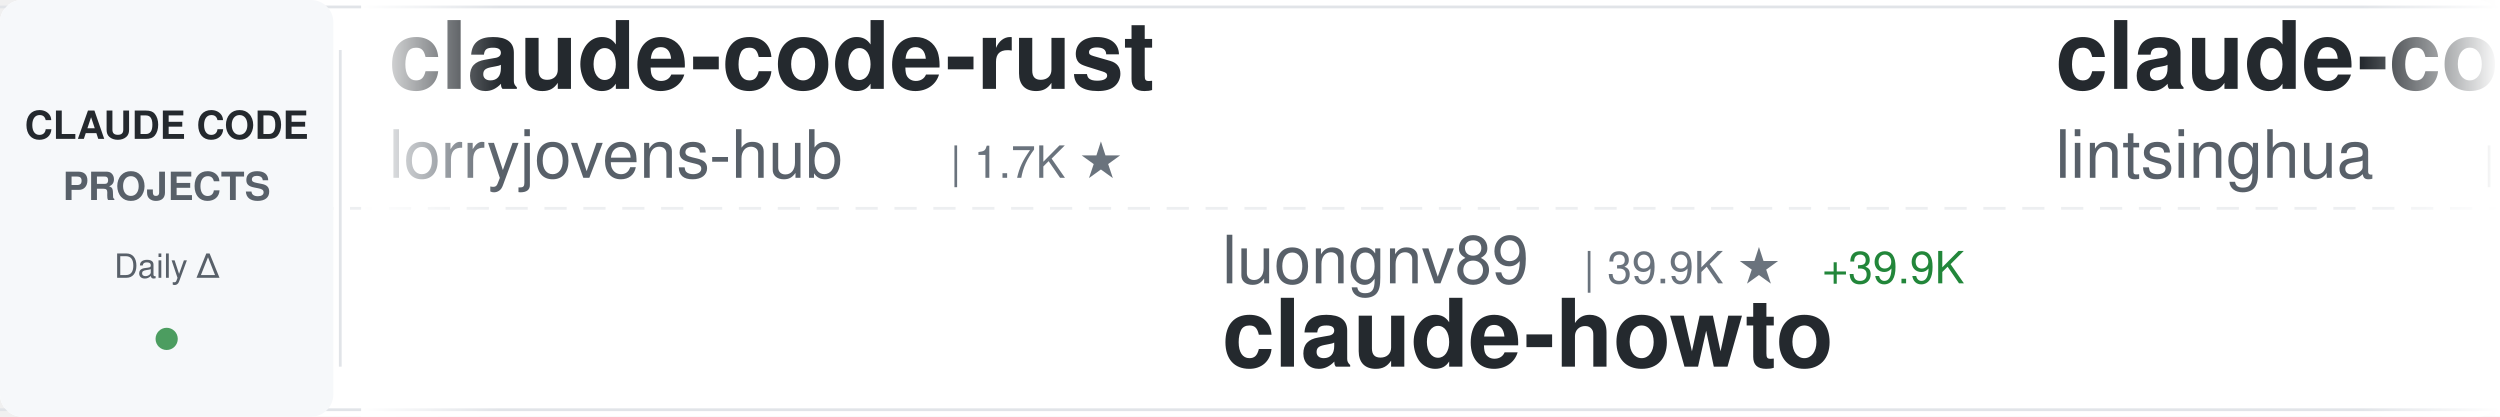
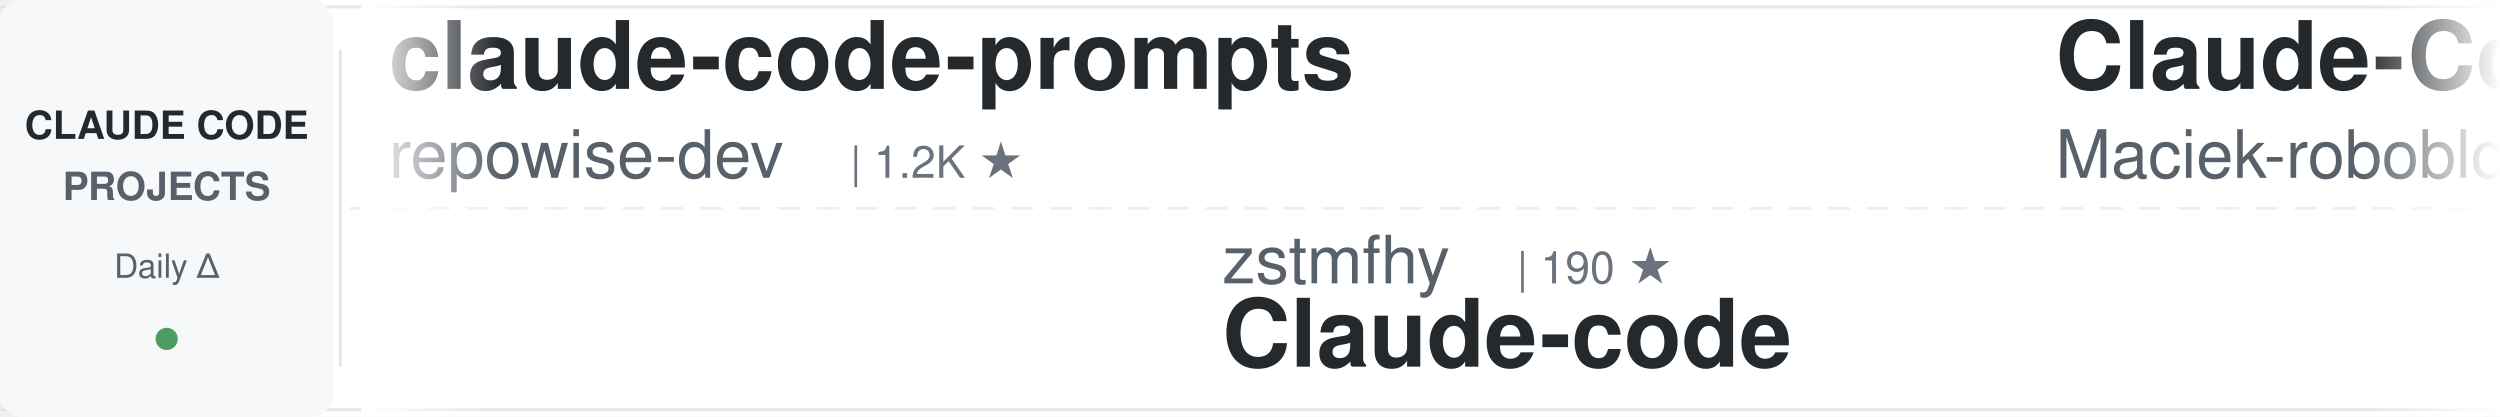
<svg xmlns="http://www.w3.org/2000/svg" width="900" height="150">
  <defs>
    <linearGradient id="awesomeLeftFade" x1="0%" y1="0%" x2="100%" y2="0%">
      <stop offset="0%" style="stop-color:#ffffff;stop-opacity:1" />
      <stop offset="100%" style="stop-color:#ffffff;stop-opacity:0" />
    </linearGradient>
    <linearGradient id="awesomeRightFade" x1="0%" y1="0%" x2="100%" y2="0%">
      <stop offset="0%" style="stop-color:#ffffff;stop-opacity:0" />
      <stop offset="100%" style="stop-color:#ffffff;stop-opacity:1" />
    </linearGradient>
  </defs>
  <rect width="900" height="150" fill="#ffffff" rx="8" />
  <rect x="0" y="2" width="900" height="1" fill="#e1e4e8" />
  <rect x="0" y="147" width="900" height="1" fill="#e1e4e8" />
  <line x1="0" y1="75" x2="900" y2="75" stroke="#e1e4e8" stroke-width="1" stroke-dasharray="8 6" opacity="0.6" />
  <rect x="0" y="0" width="120" height="150" fill="#f6f8fa" rx="8" />
  <text x="60" y="50" font-family="-apple-system, BlinkMacSystemFont, 'Segoe UI', Helvetica, Arial, sans-serif" font-size="14" font-weight="600" fill="#24292e" text-anchor="middle">CLAUDE CODE</text>
  <text x="60" y="72" font-family="-apple-system, BlinkMacSystemFont, 'Segoe UI', Helvetica, Arial, sans-serif" font-size="14" font-weight="600" fill="#586069" text-anchor="middle">PROJECTS</text>
  <text x="60" y="100" font-family="-apple-system, BlinkMacSystemFont, 'Segoe UI', Helvetica, Arial, sans-serif" font-size="12" font-weight="500" fill="#586069" text-anchor="middle">Daily Δ</text>
  <circle cx="60" cy="122" r="4" fill="#22863a" opacity="0.8" />
  <rect x="122" y="18" width="1" height="114" fill="#e1e4e8" />
  <clipPath id="awesomeTickerClip">
    <rect x="130" y="0" width="770" height="150" />
  </clipPath>
  <g clip-path="url(#awesomeTickerClip)">
    <g id="awesomeTickerItems">
      <animateTransform attributeName="transform" attributeType="XML" type="translate" from="0 0" to="-3000 0" dur="54s" repeatCount="indefinite" />
      <g transform="translate(0, 0)">
-         <text x="140" y="32" font-family="-apple-system, BlinkMacSystemFont, 'Segoe UI', Helvetica, Arial, sans-serif" font-size="34" font-weight="600" fill="#24292e">claude-code-rust</text>
-         <text x="140" y="64" font-family="-apple-system, BlinkMacSystemFont, 'Segoe UI', Helvetica, Arial, sans-serif" font-size="24" font-weight="400" fill="#586069">lorryjovens-hub</text>
-         <text x="342" y="64" font-family="-apple-system, BlinkMacSystemFont, 'Segoe UI', Helvetica, Arial, sans-serif" font-size="16" font-weight="500" fill="#6a737d">| 1.7K ★</text>
+         <text x="140" y="32" font-family="-apple-system, BlinkMacSystemFont, 'Segoe UI', Helvetica, Arial, sans-serif" font-size="34" font-weight="600" fill="#24292e">claude-code-prompts</text>
+         <text x="140" y="64" font-family="-apple-system, BlinkMacSystemFont, 'Segoe UI', Helvetica, Arial, sans-serif" font-size="24" font-weight="400" fill="#586069">repowise-dev</text>
+         <text x="306" y="64" font-family="-apple-system, BlinkMacSystemFont, 'Segoe UI', Helvetica, Arial, sans-serif" font-size="16" font-weight="500" fill="#6a737d">| 1.2K ★</text>
      </g>
      <g transform="translate(300, 0)">
-         <text x="140" y="102" font-family="-apple-system, BlinkMacSystemFont, 'Segoe UI', Helvetica, Arial, sans-serif" font-size="24" font-weight="400" fill="#586069">luongnv89</text>
-         <text x="270" y="102" font-family="-apple-system, BlinkMacSystemFont, 'Segoe UI', Helvetica, Arial, sans-serif" font-size="16" font-weight="500" fill="#6a737d">| 39.9K ★</text>
-         <text x="356" y="102" font-family="-apple-system, BlinkMacSystemFont, 'Segoe UI', Helvetica, Arial, sans-serif" font-size="16" font-weight="500" fill="#22863a"> +39.9K</text>
-         <text x="140" y="132" font-family="-apple-system, BlinkMacSystemFont, 'Segoe UI', Helvetica, Arial, sans-serif" font-size="34" font-weight="600" fill="#24292e">claude-howto</text>
+         <text x="140" y="102" font-family="-apple-system, BlinkMacSystemFont, 'Segoe UI', Helvetica, Arial, sans-serif" font-size="24" font-weight="400" fill="#586069">zstmfhy</text>
+         <text x="246" y="102" font-family="-apple-system, BlinkMacSystemFont, 'Segoe UI', Helvetica, Arial, sans-serif" font-size="16" font-weight="500" fill="#6a737d">| 190 ★</text>
+         <text x="140" y="132" font-family="-apple-system, BlinkMacSystemFont, 'Segoe UI', Helvetica, Arial, sans-serif" font-size="34" font-weight="600" fill="#24292e">Claude-code</text>
      </g>
      <g transform="translate(600, 0)">
-         <text x="140" y="32" font-family="-apple-system, BlinkMacSystemFont, 'Segoe UI', Helvetica, Arial, sans-serif" font-size="34" font-weight="600" fill="#24292e">claude-code-book</text>
-         <text x="140" y="64" font-family="-apple-system, BlinkMacSystemFont, 'Segoe UI', Helvetica, Arial, sans-serif" font-size="24" font-weight="400" fill="#586069">lintsinghua</text>
-         <text x="294" y="64" font-family="-apple-system, BlinkMacSystemFont, 'Segoe UI', Helvetica, Arial, sans-serif" font-size="16" font-weight="500" fill="#6a737d">| 4.0K ★</text>
-         <text x="371" y="64" font-family="-apple-system, BlinkMacSystemFont, 'Segoe UI', Helvetica, Arial, sans-serif" font-size="16" font-weight="500" fill="#22863a"> +1</text>
+         <text x="140" y="32" font-family="-apple-system, BlinkMacSystemFont, 'Segoe UI', Helvetica, Arial, sans-serif" font-size="34" font-weight="600" fill="#24292e">Claude-Code-Usage-Monito...</text>
+         <text x="140" y="64" font-family="-apple-system, BlinkMacSystemFont, 'Segoe UI', Helvetica, Arial, sans-serif" font-size="24" font-weight="400" fill="#586069">Maciek-roboblog</text>
+         <text x="342" y="64" font-family="-apple-system, BlinkMacSystemFont, 'Segoe UI', Helvetica, Arial, sans-serif" font-size="16" font-weight="500" fill="#6a737d">| 8.5K ★</text>
+         <text x="419" y="64" font-family="-apple-system, BlinkMacSystemFont, 'Segoe UI', Helvetica, Arial, sans-serif" font-size="16" font-weight="500" fill="#22863a"> +2</text>
      </g>
      <g transform="translate(900, 0)">
-         <text x="140" y="102" font-family="-apple-system, BlinkMacSystemFont, 'Segoe UI', Helvetica, Arial, sans-serif" font-size="24" font-weight="400" fill="#586069">jeremylongshore</text>
-         <text x="342" y="102" font-family="-apple-system, BlinkMacSystemFont, 'Segoe UI', Helvetica, Arial, sans-serif" font-size="16" font-weight="500" fill="#6a737d">| 2.5K ★</text>
-         <text x="140" y="132" font-family="-apple-system, BlinkMacSystemFont, 'Segoe UI', Helvetica, Arial, sans-serif" font-size="34" font-weight="600" fill="#24292e">claude-code-plugins-plus...</text>
+         <text x="140" y="102" font-family="-apple-system, BlinkMacSystemFont, 'Segoe UI', Helvetica, Arial, sans-serif" font-size="24" font-weight="400" fill="#586069">feiskyer</text>
+         <text x="258" y="102" font-family="-apple-system, BlinkMacSystemFont, 'Segoe UI', Helvetica, Arial, sans-serif" font-size="16" font-weight="500" fill="#6a737d">| 1.6K ★</text>
+         <text x="140" y="132" font-family="-apple-system, BlinkMacSystemFont, 'Segoe UI', Helvetica, Arial, sans-serif" font-size="34" font-weight="600" fill="#24292e">claude-code-settings</text>
      </g>
      <g transform="translate(1200, 0)">
-         <text x="140" y="32" font-family="-apple-system, BlinkMacSystemFont, 'Segoe UI', Helvetica, Arial, sans-serif" font-size="34" font-weight="600" fill="#24292e">claude-code-router</text>
-         <text x="140" y="64" font-family="-apple-system, BlinkMacSystemFont, 'Segoe UI', Helvetica, Arial, sans-serif" font-size="24" font-weight="400" fill="#586069">musistudio</text>
-         <text x="282" y="64" font-family="-apple-system, BlinkMacSystemFont, 'Segoe UI', Helvetica, Arial, sans-serif" font-size="16" font-weight="500" fill="#6a737d">| 35.9K ★</text>
-         <text x="368" y="64" font-family="-apple-system, BlinkMacSystemFont, 'Segoe UI', Helvetica, Arial, sans-serif" font-size="16" font-weight="500" fill="#22863a"> +1</text>
+         <text x="140" y="32" font-family="-apple-system, BlinkMacSystemFont, 'Segoe UI', Helvetica, Arial, sans-serif" font-size="34" font-weight="600" fill="#24292e">everything-claude-code-z...</text>
+         <text x="140" y="64" font-family="-apple-system, BlinkMacSystemFont, 'Segoe UI', Helvetica, Arial, sans-serif" font-size="24" font-weight="400" fill="#586069">xu-xiang</text>
+         <text x="258" y="64" font-family="-apple-system, BlinkMacSystemFont, 'Segoe UI', Helvetica, Arial, sans-serif" font-size="16" font-weight="500" fill="#6a737d">| 1.7K ★</text>
+         <text x="335" y="64" font-family="-apple-system, BlinkMacSystemFont, 'Segoe UI', Helvetica, Arial, sans-serif" font-size="16" font-weight="500" fill="#22863a"> +2</text>
      </g>
      <g transform="translate(1500, 0)">
-         <text x="140" y="102" font-family="-apple-system, BlinkMacSystemFont, 'Segoe UI', Helvetica, Arial, sans-serif" font-size="24" font-weight="400" fill="#586069">Cranot</text>
-         <text x="234" y="102" font-family="-apple-system, BlinkMacSystemFont, 'Segoe UI', Helvetica, Arial, sans-serif" font-size="16" font-weight="500" fill="#6a737d">| 2.8K ★</text>
-         <text x="140" y="132" font-family="-apple-system, BlinkMacSystemFont, 'Segoe UI', Helvetica, Arial, sans-serif" font-size="34" font-weight="600" fill="#24292e">claude-code-guide</text>
+         <text x="140" y="102" font-family="-apple-system, BlinkMacSystemFont, 'Segoe UI', Helvetica, Arial, sans-serif" font-size="24" font-weight="400" fill="#586069">jqueryscript</text>
+         <text x="306" y="102" font-family="-apple-system, BlinkMacSystemFont, 'Segoe UI', Helvetica, Arial, sans-serif" font-size="16" font-weight="500" fill="#6a737d">| 467 ★</text>
+         <text x="140" y="132" font-family="-apple-system, BlinkMacSystemFont, 'Segoe UI', Helvetica, Arial, sans-serif" font-size="34" font-weight="600" fill="#24292e">awesome-claude-code</text>
      </g>
      <g transform="translate(1800, 0)">
-         <text x="140" y="32" font-family="-apple-system, BlinkMacSystemFont, 'Segoe UI', Helvetica, Arial, sans-serif" font-size="34" font-weight="600" fill="#24292e">claude-code-telegram</text>
-         <text x="140" y="64" font-family="-apple-system, BlinkMacSystemFont, 'Segoe UI', Helvetica, Arial, sans-serif" font-size="24" font-weight="400" fill="#586069">RichardAtCT</text>
-         <text x="294" y="64" font-family="-apple-system, BlinkMacSystemFont, 'Segoe UI', Helvetica, Arial, sans-serif" font-size="16" font-weight="500" fill="#6a737d">| 2.7K ★</text>
-       </g>
-       <g transform="translate(2100, 0)">
-         <text x="140" y="102" font-family="-apple-system, BlinkMacSystemFont, 'Segoe UI', Helvetica, Arial, sans-serif" font-size="24" font-weight="400" fill="#586069">Pimzino</text>
-         <text x="246" y="102" font-family="-apple-system, BlinkMacSystemFont, 'Segoe UI', Helvetica, Arial, sans-serif" font-size="16" font-weight="500" fill="#6a737d">| 3.8K ★</text>
-         <text x="140" y="132" font-family="-apple-system, BlinkMacSystemFont, 'Segoe UI', Helvetica, Arial, sans-serif" font-size="34" font-weight="600" fill="#24292e">claude-code-spec-workflo...</text>
-       </g>
-       <g transform="translate(2400, 0)">
        <text x="140" y="32" font-family="-apple-system, BlinkMacSystemFont, 'Segoe UI', Helvetica, Arial, sans-serif" font-size="34" font-weight="600" fill="#24292e">claude-code-proxy</text>
        <text x="140" y="64" font-family="-apple-system, BlinkMacSystemFont, 'Segoe UI', Helvetica, Arial, sans-serif" font-size="24" font-weight="400" fill="#586069">fuergaosi233</text>
        <text x="306" y="64" font-family="-apple-system, BlinkMacSystemFont, 'Segoe UI', Helvetica, Arial, sans-serif" font-size="16" font-weight="500" fill="#6a737d">| 2.7K ★</text>
+         <text x="383" y="64" font-family="-apple-system, BlinkMacSystemFont, 'Segoe UI', Helvetica, Arial, sans-serif" font-size="16" font-weight="500" fill="#22863a"> +1</text>
+       </g>
+       <g transform="translate(2100, 0)">
+         <text x="140" y="102" font-family="-apple-system, BlinkMacSystemFont, 'Segoe UI', Helvetica, Arial, sans-serif" font-size="24" font-weight="400" fill="#586069">hangsman</text>
+         <text x="258" y="102" font-family="-apple-system, BlinkMacSystemFont, 'Segoe UI', Helvetica, Arial, sans-serif" font-size="16" font-weight="500" fill="#6a737d">| 787 ★</text>
+         <text x="140" y="132" font-family="-apple-system, BlinkMacSystemFont, 'Segoe UI', Helvetica, Arial, sans-serif" font-size="34" font-weight="600" fill="#24292e">claude-code-source</text>
+       </g>
+       <g transform="translate(2400, 0)">
+         <text x="140" y="32" font-family="-apple-system, BlinkMacSystemFont, 'Segoe UI', Helvetica, Arial, sans-serif" font-size="34" font-weight="600" fill="#24292e">claude-code-engineering</text>
+         <text x="140" y="64" font-family="-apple-system, BlinkMacSystemFont, 'Segoe UI', Helvetica, Arial, sans-serif" font-size="24" font-weight="400" fill="#586069">huangjia2019</text>
+         <text x="306" y="64" font-family="-apple-system, BlinkMacSystemFont, 'Segoe UI', Helvetica, Arial, sans-serif" font-size="16" font-weight="500" fill="#6a737d">| 990 ★</text>
      </g>
      <g transform="translate(2700, 0)">
-         <text x="140" y="102" font-family="-apple-system, BlinkMacSystemFont, 'Segoe UI', Helvetica, Arial, sans-serif" font-size="24" font-weight="400" fill="#586069">ding113</text>
-         <text x="246" y="102" font-family="-apple-system, BlinkMacSystemFont, 'Segoe UI', Helvetica, Arial, sans-serif" font-size="16" font-weight="500" fill="#6a737d">| 3.3K ★</text>
-         <text x="140" y="132" font-family="-apple-system, BlinkMacSystemFont, 'Segoe UI', Helvetica, Arial, sans-serif" font-size="34" font-weight="600" fill="#24292e">claude-code-hub</text>
+         <text x="140" y="102" font-family="-apple-system, BlinkMacSystemFont, 'Segoe UI', Helvetica, Arial, sans-serif" font-size="24" font-weight="400" fill="#586069">huangserva</text>
+         <text x="282" y="102" font-family="-apple-system, BlinkMacSystemFont, 'Segoe UI', Helvetica, Arial, sans-serif" font-size="16" font-weight="500" fill="#6a737d">| 621 ★</text>
+         <text x="140" y="132" font-family="-apple-system, BlinkMacSystemFont, 'Segoe UI', Helvetica, Arial, sans-serif" font-size="34" font-weight="600" fill="#24292e">claude-code-cli</text>
      </g>
      <g transform="translate(3000, 0)">
-         <text x="140" y="32" font-family="-apple-system, BlinkMacSystemFont, 'Segoe UI', Helvetica, Arial, sans-serif" font-size="34" font-weight="600" fill="#24292e">claude-code-rust</text>
-         <text x="140" y="64" font-family="-apple-system, BlinkMacSystemFont, 'Segoe UI', Helvetica, Arial, sans-serif" font-size="24" font-weight="400" fill="#586069">lorryjovens-hub</text>
-         <text x="342" y="64" font-family="-apple-system, BlinkMacSystemFont, 'Segoe UI', Helvetica, Arial, sans-serif" font-size="16" font-weight="500" fill="#6a737d">| 1.7K ★</text>
+         <text x="140" y="32" font-family="-apple-system, BlinkMacSystemFont, 'Segoe UI', Helvetica, Arial, sans-serif" font-size="34" font-weight="600" fill="#24292e">claude-code-prompts</text>
+         <text x="140" y="64" font-family="-apple-system, BlinkMacSystemFont, 'Segoe UI', Helvetica, Arial, sans-serif" font-size="24" font-weight="400" fill="#586069">repowise-dev</text>
+         <text x="306" y="64" font-family="-apple-system, BlinkMacSystemFont, 'Segoe UI', Helvetica, Arial, sans-serif" font-size="16" font-weight="500" fill="#6a737d">| 1.2K ★</text>
      </g>
      <g transform="translate(3300, 0)">
-         <text x="140" y="102" font-family="-apple-system, BlinkMacSystemFont, 'Segoe UI', Helvetica, Arial, sans-serif" font-size="24" font-weight="400" fill="#586069">luongnv89</text>
-         <text x="270" y="102" font-family="-apple-system, BlinkMacSystemFont, 'Segoe UI', Helvetica, Arial, sans-serif" font-size="16" font-weight="500" fill="#6a737d">| 39.9K ★</text>
-         <text x="356" y="102" font-family="-apple-system, BlinkMacSystemFont, 'Segoe UI', Helvetica, Arial, sans-serif" font-size="16" font-weight="500" fill="#22863a"> +39.9K</text>
-         <text x="140" y="132" font-family="-apple-system, BlinkMacSystemFont, 'Segoe UI', Helvetica, Arial, sans-serif" font-size="34" font-weight="600" fill="#24292e">claude-howto</text>
+         <text x="140" y="102" font-family="-apple-system, BlinkMacSystemFont, 'Segoe UI', Helvetica, Arial, sans-serif" font-size="24" font-weight="400" fill="#586069">zstmfhy</text>
+         <text x="246" y="102" font-family="-apple-system, BlinkMacSystemFont, 'Segoe UI', Helvetica, Arial, sans-serif" font-size="16" font-weight="500" fill="#6a737d">| 190 ★</text>
+         <text x="140" y="132" font-family="-apple-system, BlinkMacSystemFont, 'Segoe UI', Helvetica, Arial, sans-serif" font-size="34" font-weight="600" fill="#24292e">Claude-code</text>
      </g>
      <g transform="translate(3600, 0)">
-         <text x="140" y="32" font-family="-apple-system, BlinkMacSystemFont, 'Segoe UI', Helvetica, Arial, sans-serif" font-size="34" font-weight="600" fill="#24292e">claude-code-book</text>
-         <text x="140" y="64" font-family="-apple-system, BlinkMacSystemFont, 'Segoe UI', Helvetica, Arial, sans-serif" font-size="24" font-weight="400" fill="#586069">lintsinghua</text>
-         <text x="294" y="64" font-family="-apple-system, BlinkMacSystemFont, 'Segoe UI', Helvetica, Arial, sans-serif" font-size="16" font-weight="500" fill="#6a737d">| 4.0K ★</text>
-         <text x="371" y="64" font-family="-apple-system, BlinkMacSystemFont, 'Segoe UI', Helvetica, Arial, sans-serif" font-size="16" font-weight="500" fill="#22863a"> +1</text>
+         <text x="140" y="32" font-family="-apple-system, BlinkMacSystemFont, 'Segoe UI', Helvetica, Arial, sans-serif" font-size="34" font-weight="600" fill="#24292e">Claude-Code-Usage-Monito...</text>
+         <text x="140" y="64" font-family="-apple-system, BlinkMacSystemFont, 'Segoe UI', Helvetica, Arial, sans-serif" font-size="24" font-weight="400" fill="#586069">Maciek-roboblog</text>
+         <text x="342" y="64" font-family="-apple-system, BlinkMacSystemFont, 'Segoe UI', Helvetica, Arial, sans-serif" font-size="16" font-weight="500" fill="#6a737d">| 8.5K ★</text>
+         <text x="419" y="64" font-family="-apple-system, BlinkMacSystemFont, 'Segoe UI', Helvetica, Arial, sans-serif" font-size="16" font-weight="500" fill="#22863a"> +2</text>
      </g>
      <g transform="translate(3900, 0)">
-         <text x="140" y="102" font-family="-apple-system, BlinkMacSystemFont, 'Segoe UI', Helvetica, Arial, sans-serif" font-size="24" font-weight="400" fill="#586069">jeremylongshore</text>
-         <text x="342" y="102" font-family="-apple-system, BlinkMacSystemFont, 'Segoe UI', Helvetica, Arial, sans-serif" font-size="16" font-weight="500" fill="#6a737d">| 2.5K ★</text>
-         <text x="140" y="132" font-family="-apple-system, BlinkMacSystemFont, 'Segoe UI', Helvetica, Arial, sans-serif" font-size="34" font-weight="600" fill="#24292e">claude-code-plugins-plus...</text>
+         <text x="140" y="102" font-family="-apple-system, BlinkMacSystemFont, 'Segoe UI', Helvetica, Arial, sans-serif" font-size="24" font-weight="400" fill="#586069">feiskyer</text>
+         <text x="258" y="102" font-family="-apple-system, BlinkMacSystemFont, 'Segoe UI', Helvetica, Arial, sans-serif" font-size="16" font-weight="500" fill="#6a737d">| 1.6K ★</text>
+         <text x="140" y="132" font-family="-apple-system, BlinkMacSystemFont, 'Segoe UI', Helvetica, Arial, sans-serif" font-size="34" font-weight="600" fill="#24292e">claude-code-settings</text>
      </g>
    </g>
  </g>
  <rect x="130" y="0" width="50" height="150" fill="url(#awesomeLeftFade)" />
  <rect x="850" y="0" width="50" height="150" fill="url(#awesomeRightFade)" />
</svg>
